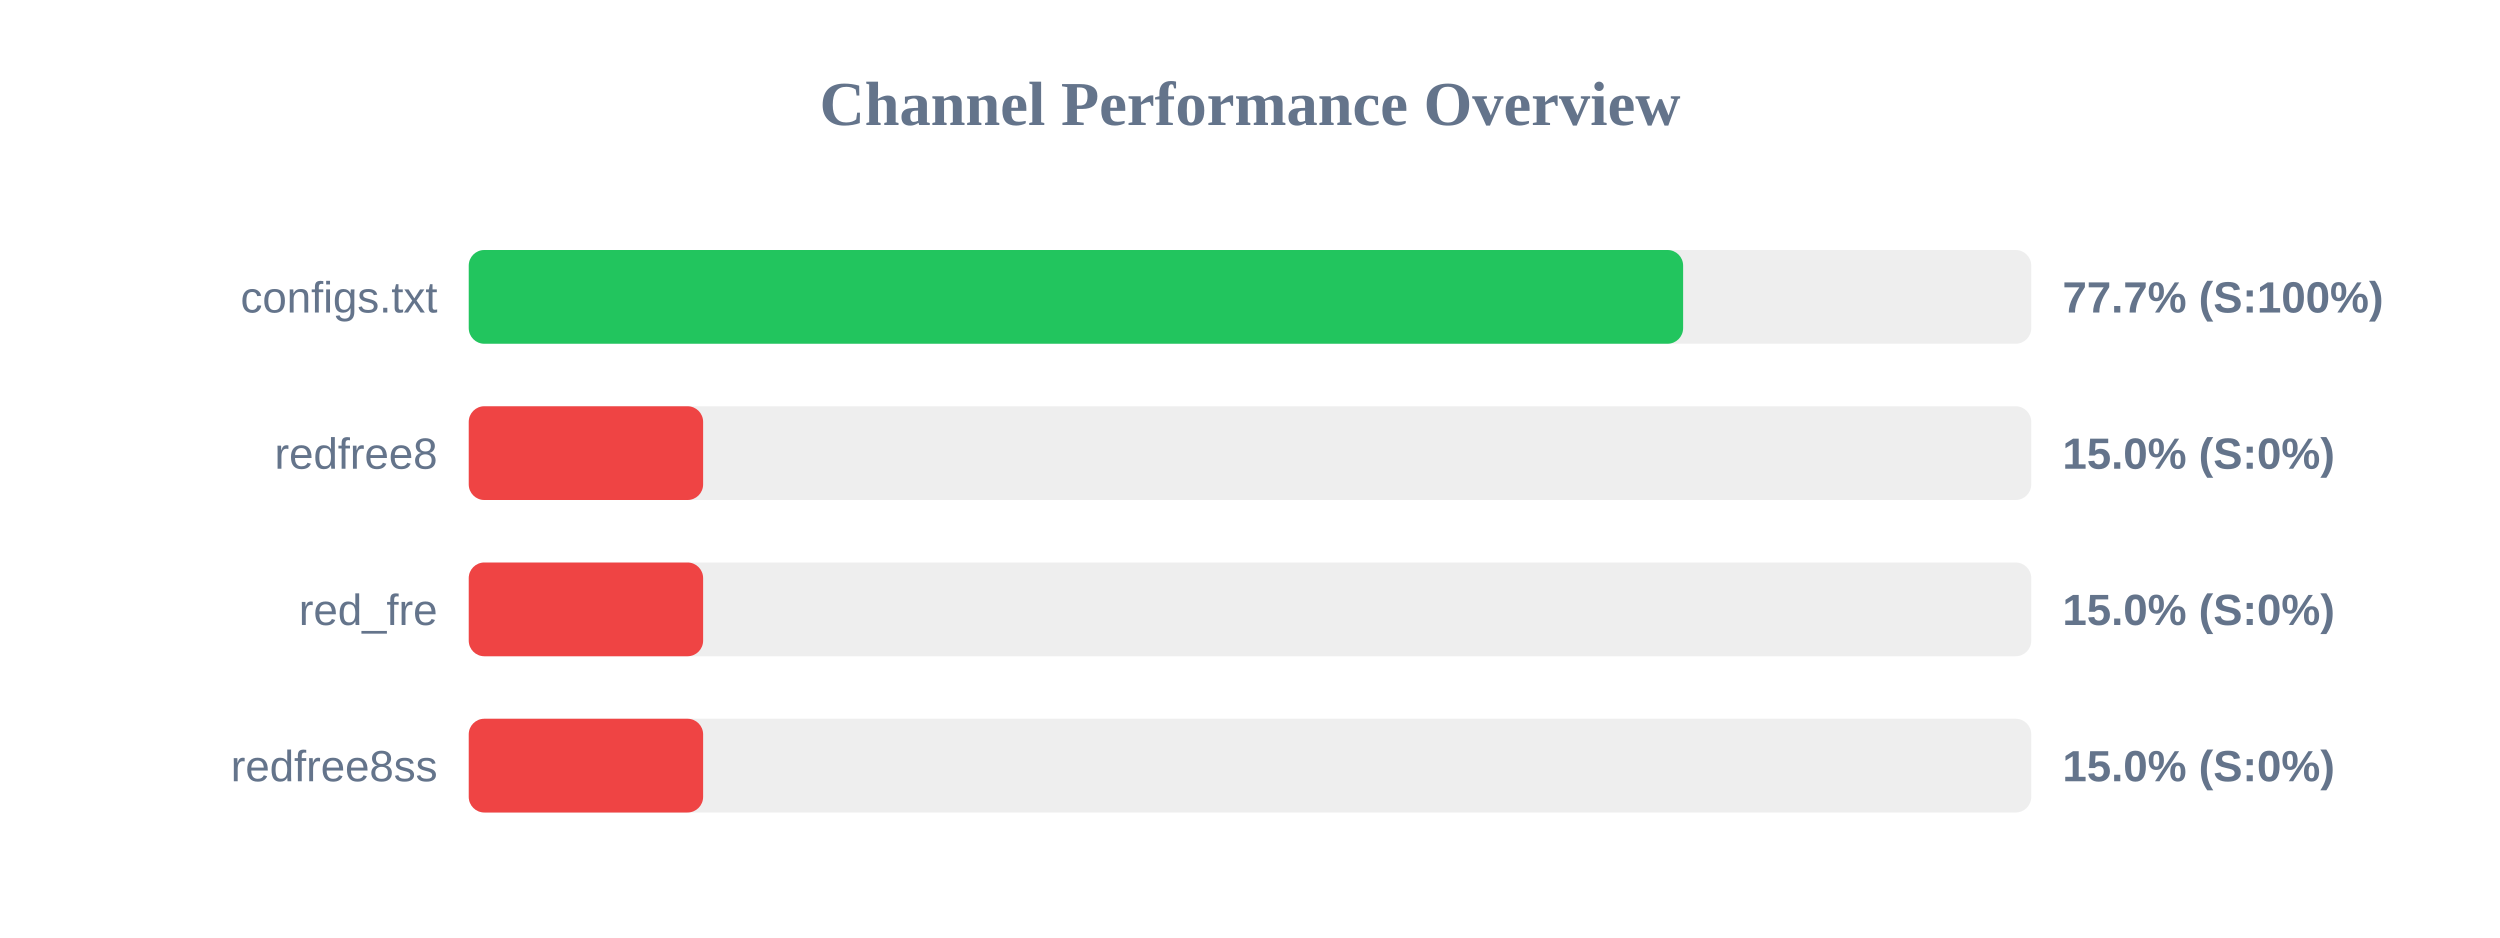
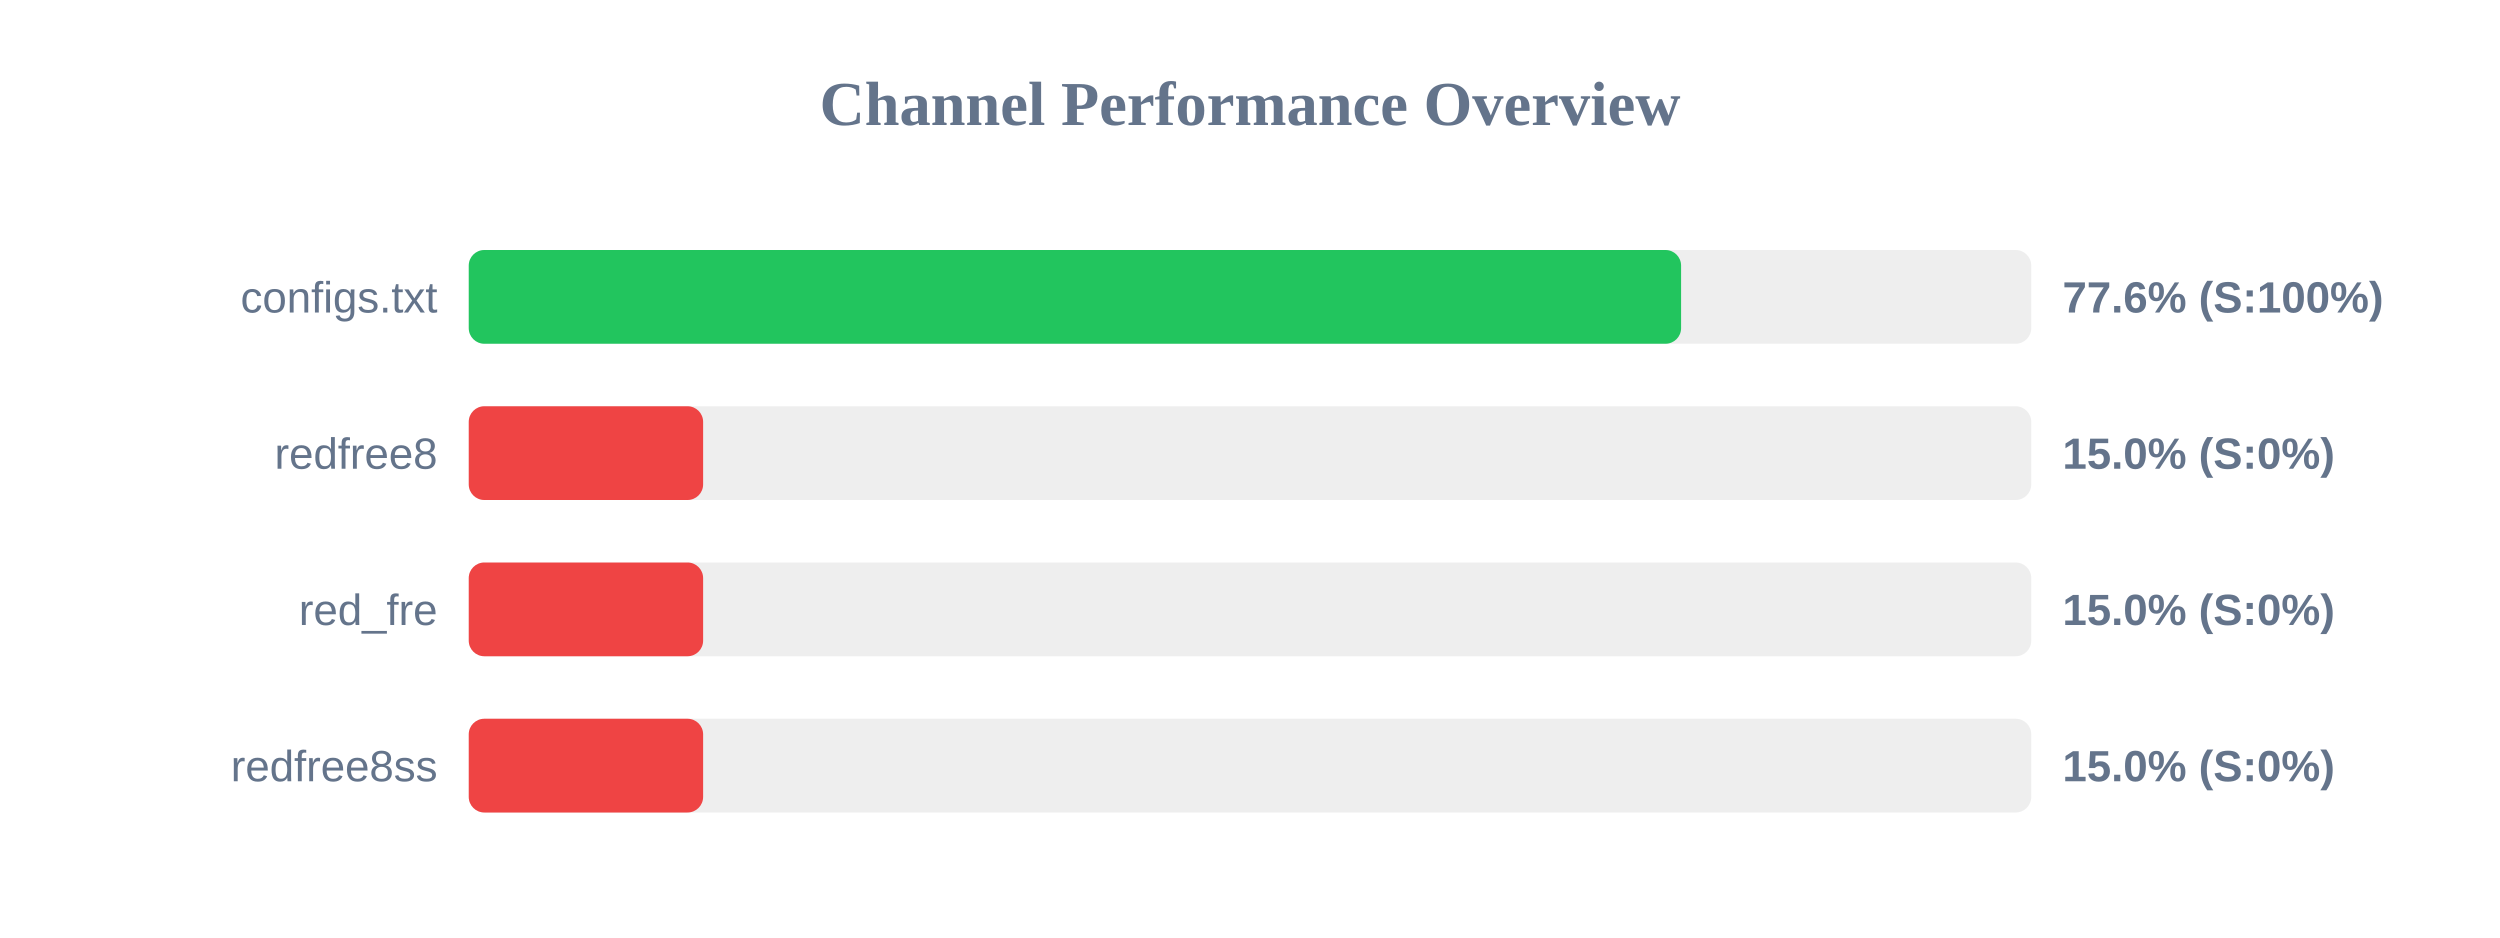
<svg xmlns="http://www.w3.org/2000/svg" width="800" height="300" version="1.1">
  <style>
        .row { font: 14px Arial; fill: #64748b; }
        .score { font: bold 14px Arial; fill: #64748b; }
    </style>
  <text x="400" y="40" text-anchor="middle" font-size="20px" font-weight="bold" fill="#64748b">Channel Performance Overview</text>
  <rect x="150" y="80" width="500" height="30" fill="#eee" rx="5" />
-   <rect x="150" y="80" width="388.6" height="30" fill="#22c55e" rx="5" />
+   <rect x="150" y="80" width="387.95" height="30" fill="#22c55e" rx="5" />
  <text x="140" y="100" text-anchor="end" class="row">configs.txt</text>
-   <text x="660" y="100" text-anchor="start" class="score">77.7% (S:100%)</text>
+   <text x="660" y="100" text-anchor="start" class="score">77.6% (S:100%)</text>
  <rect x="150" y="130" width="500" height="30" fill="#eee" rx="5" />
  <rect x="150" y="130" width="75.0" height="30" fill="#ef4444" rx="5" />
  <text x="140" y="150" text-anchor="end" class="row">redfree8</text>
  <text x="660" y="150" text-anchor="start" class="score">15.0% (S:0%)</text>
  <rect x="150" y="180" width="500" height="30" fill="#eee" rx="5" />
  <rect x="150" y="180" width="75.0" height="30" fill="#ef4444" rx="5" />
  <text x="140" y="200" text-anchor="end" class="row">red_fre</text>
  <text x="660" y="200" text-anchor="start" class="score">15.0% (S:0%)</text>
  <rect x="150" y="230" width="500" height="30" fill="#eee" rx="5" />
  <rect x="150" y="230" width="75.0" height="30" fill="#ef4444" rx="5" />
  <text x="140" y="250" text-anchor="end" class="row">redfree8ss</text>
  <text x="660" y="250" text-anchor="start" class="score">15.0% (S:0%)</text>
</svg>
